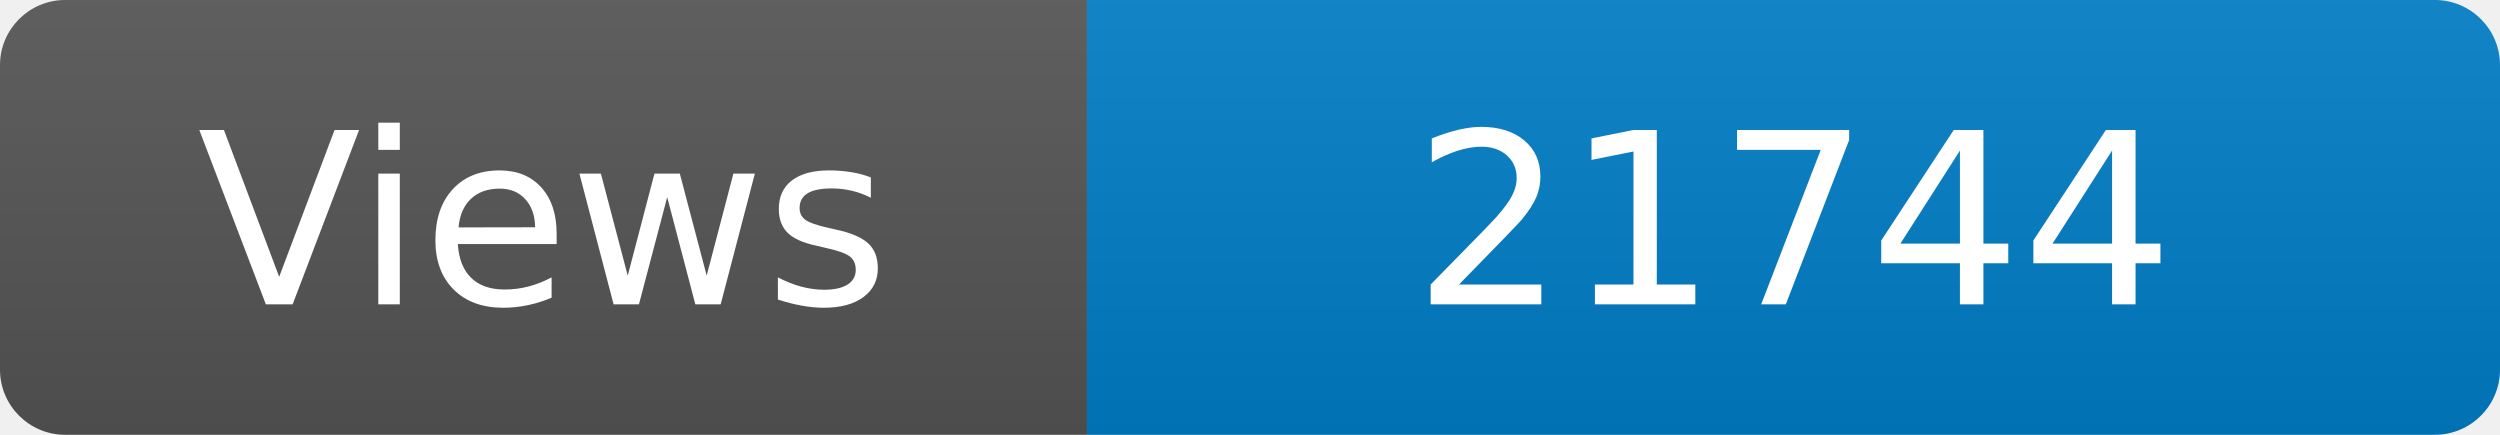
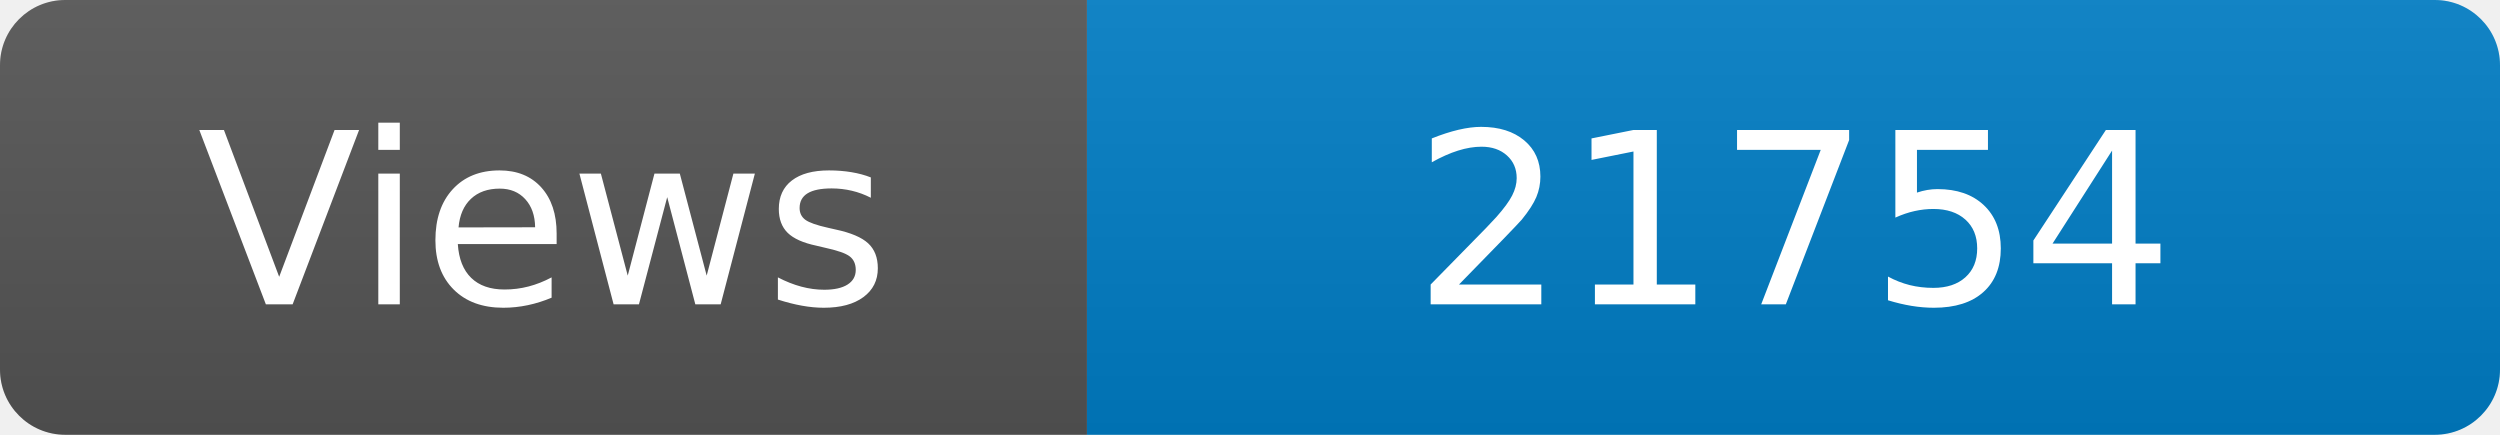
<svg xmlns="http://www.w3.org/2000/svg" width="115" height="20" role="img" aria-label="Maintained?: yes">
  <linearGradient id="s" x2="0" y2="100%">
    <stop offset="0" stop-color="#bbb" stop-opacity=".1" />
    <stop offset="1" stop-opacity=".1" />
  </linearGradient>
  <clipPath id="r">
    <rect width="115" height="20" rx="3" fill="#fff" />
  </clipPath>
  <g clip-path="url(#r)">
    <rect width="50" height="20" fill="#555" />
    <rect x="50" width="160" height="20" fill="#007ec6" />
    <rect width="115" height="20" fill="url(#s)" />
  </g>
  <g fill="#fff" text-anchor="middle" font-family="Verdana,Geneva,DejaVu Sans,sans-serif" font-size="110">
    <text x="250" y="140" transform="scale(.1)" fill="#fff">Views</text>
-     <text x="825" y="140" transform="scale(.1)" fill="#fff">21744</text>
+     <text x="825" y="140" transform="scale(.1)" fill="#fff">21754</text>
  </g>
</svg>
